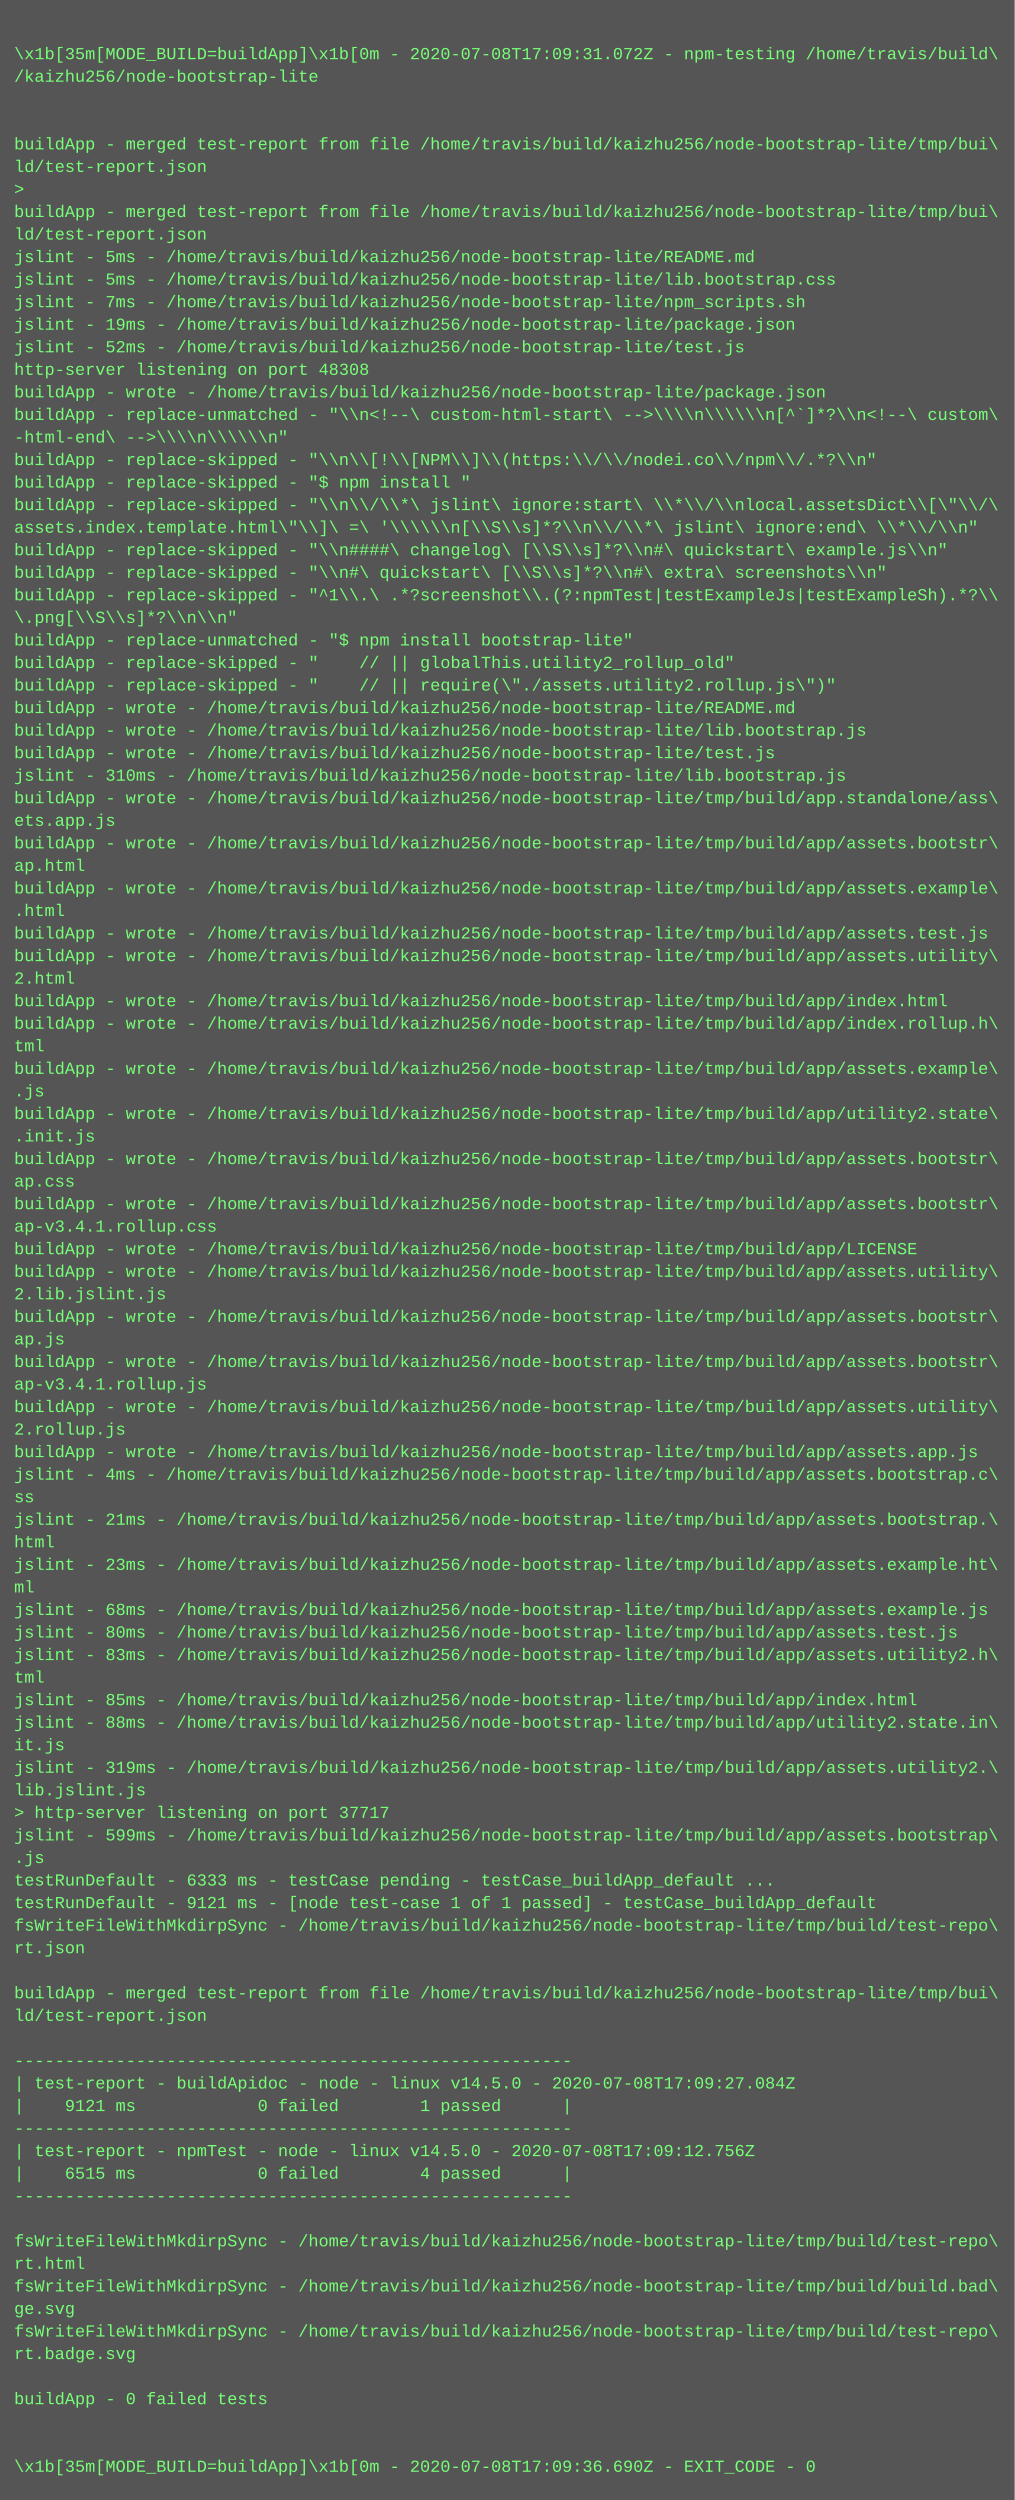
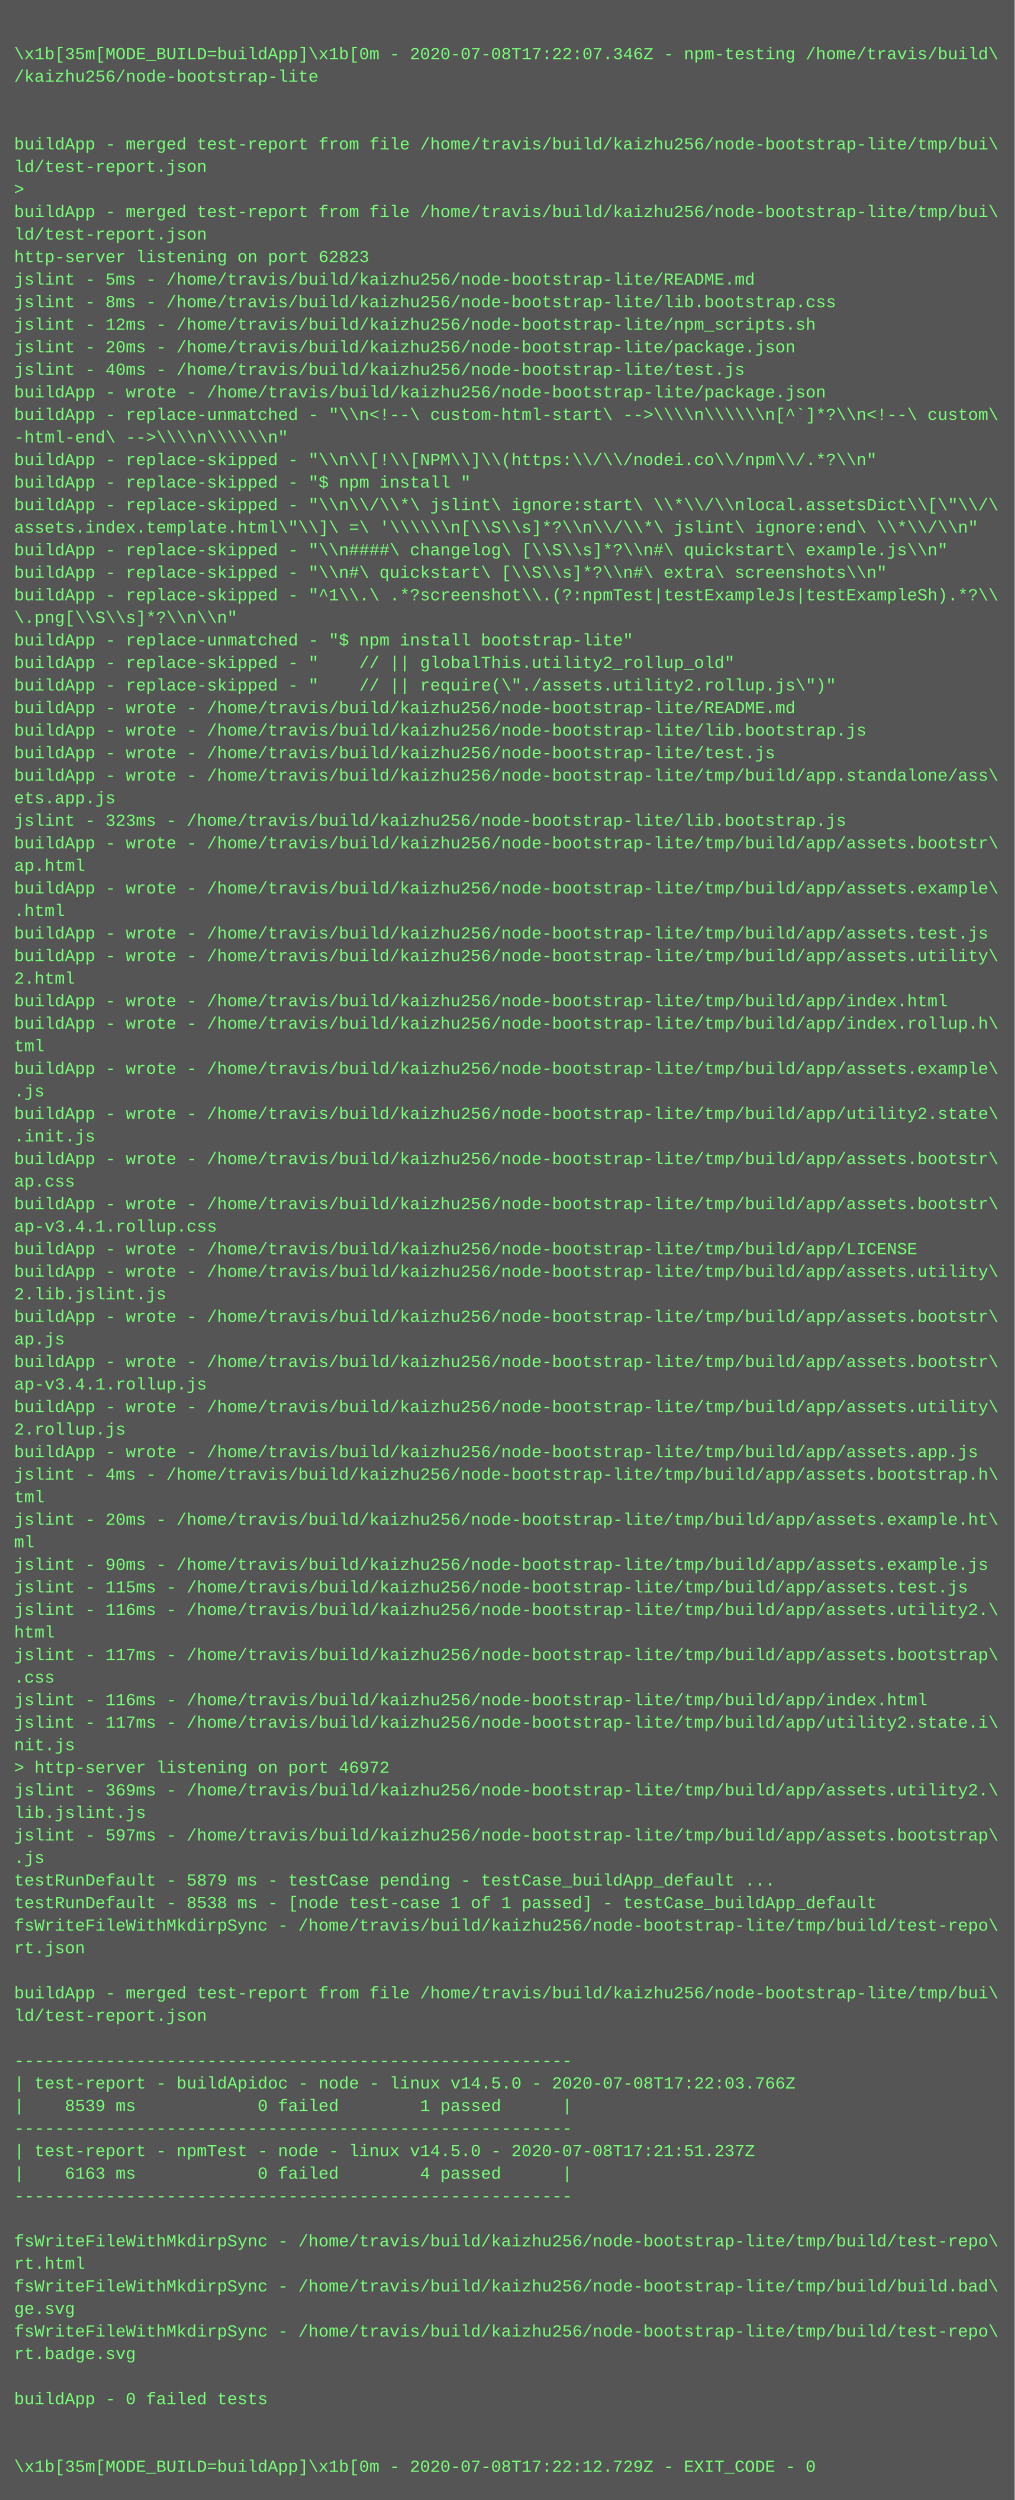
<svg xmlns="http://www.w3.org/2000/svg" height="1774" width="720">
  <rect height="1774" fill="#555" width="720" />
  <text fill="#7f7" font-family="Courier New" font-size="12" xml:space="preserve">
    <tspan x="10" y="26" />
-     <tspan x="10" y="42">\x1b[35m[MODE_BUILD=buildApp]\x1b[0m - 2020-07-08T17:09:31.072Z - npm-testing /home/travis/build\</tspan>
+     <tspan x="10" y="42">\x1b[35m[MODE_BUILD=buildApp]\x1b[0m - 2020-07-08T17:22:07.346Z - npm-testing /home/travis/build\</tspan>
    <tspan x="10" y="58">/kaizhu256/node-bootstrap-lite</tspan>
    <tspan x="10" y="74" />
    <tspan x="10" y="90" />
    <tspan x="10" y="106">buildApp - merged test-report from file /home/travis/build/kaizhu256/node-bootstrap-lite/tmp/bui\</tspan>
    <tspan x="10" y="122">ld/test-report.json</tspan>
    <tspan x="10" y="138">&gt; </tspan>
    <tspan x="10" y="154">buildApp - merged test-report from file /home/travis/build/kaizhu256/node-bootstrap-lite/tmp/bui\</tspan>
    <tspan x="10" y="170">ld/test-report.json</tspan>
-     <tspan x="10" y="186">jslint - 5ms - /home/travis/build/kaizhu256/node-bootstrap-lite/README.md</tspan>
-     <tspan x="10" y="202">jslint - 5ms - /home/travis/build/kaizhu256/node-bootstrap-lite/lib.bootstrap.css</tspan>
-     <tspan x="10" y="218">jslint - 7ms - /home/travis/build/kaizhu256/node-bootstrap-lite/npm_scripts.sh</tspan>
-     <tspan x="10" y="234">jslint - 19ms - /home/travis/build/kaizhu256/node-bootstrap-lite/package.json</tspan>
-     <tspan x="10" y="250">jslint - 52ms - /home/travis/build/kaizhu256/node-bootstrap-lite/test.js</tspan>
-     <tspan x="10" y="266">http-server listening on port 48308</tspan>
+     <tspan x="10" y="186">http-server listening on port 62823</tspan>
+     <tspan x="10" y="202">jslint - 5ms - /home/travis/build/kaizhu256/node-bootstrap-lite/README.md</tspan>
+     <tspan x="10" y="218">jslint - 8ms - /home/travis/build/kaizhu256/node-bootstrap-lite/lib.bootstrap.css</tspan>
+     <tspan x="10" y="234">jslint - 12ms - /home/travis/build/kaizhu256/node-bootstrap-lite/npm_scripts.sh</tspan>
+     <tspan x="10" y="250">jslint - 20ms - /home/travis/build/kaizhu256/node-bootstrap-lite/package.json</tspan>
+     <tspan x="10" y="266">jslint - 40ms - /home/travis/build/kaizhu256/node-bootstrap-lite/test.js</tspan>
    <tspan x="10" y="282">buildApp - wrote - /home/travis/build/kaizhu256/node-bootstrap-lite/package.json</tspan>
    <tspan x="10" y="298">buildApp - replace-unmatched - "\\n&lt;!--\ custom-html-start\ --&gt;\\\\n\\\\\\n[^`]*?\\n&lt;!--\ custom\</tspan>
    <tspan x="10" y="314">-html-end\ --&gt;\\\\n\\\\\\n"</tspan>
    <tspan x="10" y="330">buildApp - replace-skipped - "\\n\\[!\\[NPM\\]\\(https:\\/\\/nodei.co\\/npm\\/.*?\\n"</tspan>
    <tspan x="10" y="346">buildApp - replace-skipped - "$ npm install "</tspan>
    <tspan x="10" y="362">buildApp - replace-skipped - "\\n\\/\\*\ jslint\ ignore:start\ \\*\\/\\nlocal.assetsDict\\[\"\\/\</tspan>
    <tspan x="10" y="378">assets.index.template.html\"\\]\ =\ '\\\\\\n[\\S\\s]*?\\n\\/\\*\ jslint\ ignore:end\ \\*\\/\\n"</tspan>
    <tspan x="10" y="394">buildApp - replace-skipped - "\\n####\ changelog\ [\\S\\s]*?\\n#\ quickstart\ example.js\\n"</tspan>
    <tspan x="10" y="410">buildApp - replace-skipped - "\\n#\ quickstart\ [\\S\\s]*?\\n#\ extra\ screenshots\\n"</tspan>
    <tspan x="10" y="426">buildApp - replace-skipped - "^1\\.\ .*?screenshot\\.(?:npmTest|testExampleJs|testExampleSh).*?\\</tspan>
    <tspan x="10" y="442">\.png[\\S\\s]*?\\n\\n"</tspan>
    <tspan x="10" y="458">buildApp - replace-unmatched - "$ npm install bootstrap-lite"</tspan>
    <tspan x="10" y="474">buildApp - replace-skipped - "    // || globalThis.utility2_rollup_old"</tspan>
    <tspan x="10" y="490">buildApp - replace-skipped - "    // || require(\"./assets.utility2.rollup.js\")"</tspan>
    <tspan x="10" y="506">buildApp - wrote - /home/travis/build/kaizhu256/node-bootstrap-lite/README.md</tspan>
    <tspan x="10" y="522">buildApp - wrote - /home/travis/build/kaizhu256/node-bootstrap-lite/lib.bootstrap.js</tspan>
    <tspan x="10" y="538">buildApp - wrote - /home/travis/build/kaizhu256/node-bootstrap-lite/test.js</tspan>
-     <tspan x="10" y="554">jslint - 310ms - /home/travis/build/kaizhu256/node-bootstrap-lite/lib.bootstrap.js</tspan>
-     <tspan x="10" y="570">buildApp - wrote - /home/travis/build/kaizhu256/node-bootstrap-lite/tmp/build/app.standalone/ass\</tspan>
-     <tspan x="10" y="586">ets.app.js</tspan>
+     <tspan x="10" y="554">buildApp - wrote - /home/travis/build/kaizhu256/node-bootstrap-lite/tmp/build/app.standalone/ass\</tspan>
+     <tspan x="10" y="570">ets.app.js</tspan>
+     <tspan x="10" y="586">jslint - 323ms - /home/travis/build/kaizhu256/node-bootstrap-lite/lib.bootstrap.js</tspan>
    <tspan x="10" y="602">buildApp - wrote - /home/travis/build/kaizhu256/node-bootstrap-lite/tmp/build/app/assets.bootstr\</tspan>
    <tspan x="10" y="618">ap.html</tspan>
    <tspan x="10" y="634">buildApp - wrote - /home/travis/build/kaizhu256/node-bootstrap-lite/tmp/build/app/assets.example\</tspan>
    <tspan x="10" y="650">.html</tspan>
    <tspan x="10" y="666">buildApp - wrote - /home/travis/build/kaizhu256/node-bootstrap-lite/tmp/build/app/assets.test.js</tspan>
    <tspan x="10" y="682">buildApp - wrote - /home/travis/build/kaizhu256/node-bootstrap-lite/tmp/build/app/assets.utility\</tspan>
    <tspan x="10" y="698">2.html</tspan>
    <tspan x="10" y="714">buildApp - wrote - /home/travis/build/kaizhu256/node-bootstrap-lite/tmp/build/app/index.html</tspan>
    <tspan x="10" y="730">buildApp - wrote - /home/travis/build/kaizhu256/node-bootstrap-lite/tmp/build/app/index.rollup.h\</tspan>
    <tspan x="10" y="746">tml</tspan>
    <tspan x="10" y="762">buildApp - wrote - /home/travis/build/kaizhu256/node-bootstrap-lite/tmp/build/app/assets.example\</tspan>
    <tspan x="10" y="778">.js</tspan>
    <tspan x="10" y="794">buildApp - wrote - /home/travis/build/kaizhu256/node-bootstrap-lite/tmp/build/app/utility2.state\</tspan>
    <tspan x="10" y="810">.init.js</tspan>
    <tspan x="10" y="826">buildApp - wrote - /home/travis/build/kaizhu256/node-bootstrap-lite/tmp/build/app/assets.bootstr\</tspan>
    <tspan x="10" y="842">ap.css</tspan>
    <tspan x="10" y="858">buildApp - wrote - /home/travis/build/kaizhu256/node-bootstrap-lite/tmp/build/app/assets.bootstr\</tspan>
    <tspan x="10" y="874">ap-v3.4.1.rollup.css</tspan>
    <tspan x="10" y="890">buildApp - wrote - /home/travis/build/kaizhu256/node-bootstrap-lite/tmp/build/app/LICENSE</tspan>
    <tspan x="10" y="906">buildApp - wrote - /home/travis/build/kaizhu256/node-bootstrap-lite/tmp/build/app/assets.utility\</tspan>
    <tspan x="10" y="922">2.lib.jslint.js</tspan>
    <tspan x="10" y="938">buildApp - wrote - /home/travis/build/kaizhu256/node-bootstrap-lite/tmp/build/app/assets.bootstr\</tspan>
    <tspan x="10" y="954">ap.js</tspan>
    <tspan x="10" y="970">buildApp - wrote - /home/travis/build/kaizhu256/node-bootstrap-lite/tmp/build/app/assets.bootstr\</tspan>
    <tspan x="10" y="986">ap-v3.4.1.rollup.js</tspan>
    <tspan x="10" y="1002">buildApp - wrote - /home/travis/build/kaizhu256/node-bootstrap-lite/tmp/build/app/assets.utility\</tspan>
    <tspan x="10" y="1018">2.rollup.js</tspan>
    <tspan x="10" y="1034">buildApp - wrote - /home/travis/build/kaizhu256/node-bootstrap-lite/tmp/build/app/assets.app.js</tspan>
-     <tspan x="10" y="1050">jslint - 4ms - /home/travis/build/kaizhu256/node-bootstrap-lite/tmp/build/app/assets.bootstrap.c\</tspan>
-     <tspan x="10" y="1066">ss</tspan>
-     <tspan x="10" y="1082">jslint - 21ms - /home/travis/build/kaizhu256/node-bootstrap-lite/tmp/build/app/assets.bootstrap.\</tspan>
-     <tspan x="10" y="1098">html</tspan>
-     <tspan x="10" y="1114">jslint - 23ms - /home/travis/build/kaizhu256/node-bootstrap-lite/tmp/build/app/assets.example.ht\</tspan>
-     <tspan x="10" y="1130">ml</tspan>
-     <tspan x="10" y="1146">jslint - 68ms - /home/travis/build/kaizhu256/node-bootstrap-lite/tmp/build/app/assets.example.js</tspan>
-     <tspan x="10" y="1162">jslint - 80ms - /home/travis/build/kaizhu256/node-bootstrap-lite/tmp/build/app/assets.test.js</tspan>
-     <tspan x="10" y="1178">jslint - 83ms - /home/travis/build/kaizhu256/node-bootstrap-lite/tmp/build/app/assets.utility2.h\</tspan>
-     <tspan x="10" y="1194">tml</tspan>
-     <tspan x="10" y="1210">jslint - 85ms - /home/travis/build/kaizhu256/node-bootstrap-lite/tmp/build/app/index.html</tspan>
-     <tspan x="10" y="1226">jslint - 88ms - /home/travis/build/kaizhu256/node-bootstrap-lite/tmp/build/app/utility2.state.in\</tspan>
-     <tspan x="10" y="1242">it.js</tspan>
-     <tspan x="10" y="1258">jslint - 319ms - /home/travis/build/kaizhu256/node-bootstrap-lite/tmp/build/app/assets.utility2.\</tspan>
-     <tspan x="10" y="1274">lib.jslint.js</tspan>
-     <tspan x="10" y="1290">&gt; http-server listening on port 37717</tspan>
-     <tspan x="10" y="1306">jslint - 599ms - /home/travis/build/kaizhu256/node-bootstrap-lite/tmp/build/app/assets.bootstrap\</tspan>
+     <tspan x="10" y="1050">jslint - 4ms - /home/travis/build/kaizhu256/node-bootstrap-lite/tmp/build/app/assets.bootstrap.h\</tspan>
+     <tspan x="10" y="1066">tml</tspan>
+     <tspan x="10" y="1082">jslint - 20ms - /home/travis/build/kaizhu256/node-bootstrap-lite/tmp/build/app/assets.example.ht\</tspan>
+     <tspan x="10" y="1098">ml</tspan>
+     <tspan x="10" y="1114">jslint - 90ms - /home/travis/build/kaizhu256/node-bootstrap-lite/tmp/build/app/assets.example.js</tspan>
+     <tspan x="10" y="1130">jslint - 115ms - /home/travis/build/kaizhu256/node-bootstrap-lite/tmp/build/app/assets.test.js</tspan>
+     <tspan x="10" y="1146">jslint - 116ms - /home/travis/build/kaizhu256/node-bootstrap-lite/tmp/build/app/assets.utility2.\</tspan>
+     <tspan x="10" y="1162">html</tspan>
+     <tspan x="10" y="1178">jslint - 117ms - /home/travis/build/kaizhu256/node-bootstrap-lite/tmp/build/app/assets.bootstrap\</tspan>
+     <tspan x="10" y="1194">.css</tspan>
+     <tspan x="10" y="1210">jslint - 116ms - /home/travis/build/kaizhu256/node-bootstrap-lite/tmp/build/app/index.html</tspan>
+     <tspan x="10" y="1226">jslint - 117ms - /home/travis/build/kaizhu256/node-bootstrap-lite/tmp/build/app/utility2.state.i\</tspan>
+     <tspan x="10" y="1242">nit.js</tspan>
+     <tspan x="10" y="1258">&gt; http-server listening on port 46972</tspan>
+     <tspan x="10" y="1274">jslint - 369ms - /home/travis/build/kaizhu256/node-bootstrap-lite/tmp/build/app/assets.utility2.\</tspan>
+     <tspan x="10" y="1290">lib.jslint.js</tspan>
+     <tspan x="10" y="1306">jslint - 597ms - /home/travis/build/kaizhu256/node-bootstrap-lite/tmp/build/app/assets.bootstrap\</tspan>
    <tspan x="10" y="1322">.js</tspan>
-     <tspan x="10" y="1338">testRunDefault - 6333 ms - testCase pending - testCase_buildApp_default ...</tspan>
-     <tspan x="10" y="1354">testRunDefault - 9121 ms - [node test-case 1 of 1 passed] - testCase_buildApp_default</tspan>
+     <tspan x="10" y="1338">testRunDefault - 5879 ms - testCase pending - testCase_buildApp_default ...</tspan>
+     <tspan x="10" y="1354">testRunDefault - 8538 ms - [node test-case 1 of 1 passed] - testCase_buildApp_default</tspan>
    <tspan x="10" y="1370">fsWriteFileWithMkdirpSync - /home/travis/build/kaizhu256/node-bootstrap-lite/tmp/build/test-repo\</tspan>
    <tspan x="10" y="1386">rt.json</tspan>
    <tspan x="10" y="1402" />
    <tspan x="10" y="1418">buildApp - merged test-report from file /home/travis/build/kaizhu256/node-bootstrap-lite/tmp/bui\</tspan>
    <tspan x="10" y="1434">ld/test-report.json</tspan>
    <tspan x="10" y="1450" />
    <tspan x="10" y="1466">-------------------------------------------------------</tspan>
-     <tspan x="10" y="1482">| test-report - buildApidoc - node - linux v14.5.0 - 2020-07-08T17:09:27.084Z</tspan>
-     <tspan x="10" y="1498">|    9121 ms            0 failed        1 passed      |</tspan>
+     <tspan x="10" y="1482">| test-report - buildApidoc - node - linux v14.5.0 - 2020-07-08T17:22:03.766Z</tspan>
+     <tspan x="10" y="1498">|    8539 ms            0 failed        1 passed      |</tspan>
    <tspan x="10" y="1514">-------------------------------------------------------</tspan>
-     <tspan x="10" y="1530">| test-report - npmTest - node - linux v14.5.0 - 2020-07-08T17:09:12.756Z</tspan>
-     <tspan x="10" y="1546">|    6515 ms            0 failed        4 passed      |</tspan>
+     <tspan x="10" y="1530">| test-report - npmTest - node - linux v14.5.0 - 2020-07-08T17:21:51.237Z</tspan>
+     <tspan x="10" y="1546">|    6163 ms            0 failed        4 passed      |</tspan>
    <tspan x="10" y="1562">-------------------------------------------------------</tspan>
    <tspan x="10" y="1578" />
    <tspan x="10" y="1594">fsWriteFileWithMkdirpSync - /home/travis/build/kaizhu256/node-bootstrap-lite/tmp/build/test-repo\</tspan>
    <tspan x="10" y="1610">rt.html</tspan>
    <tspan x="10" y="1626">fsWriteFileWithMkdirpSync - /home/travis/build/kaizhu256/node-bootstrap-lite/tmp/build/build.bad\</tspan>
    <tspan x="10" y="1642">ge.svg</tspan>
    <tspan x="10" y="1658">fsWriteFileWithMkdirpSync - /home/travis/build/kaizhu256/node-bootstrap-lite/tmp/build/test-repo\</tspan>
    <tspan x="10" y="1674">rt.badge.svg</tspan>
    <tspan x="10" y="1690" />
    <tspan x="10" y="1706">buildApp - 0 failed tests</tspan>
    <tspan x="10" y="1722" />
    <tspan x="10" y="1738" />
-     <tspan x="10" y="1754">\x1b[35m[MODE_BUILD=buildApp]\x1b[0m - 2020-07-08T17:09:36.690Z - EXIT_CODE - 0</tspan>
+     <tspan x="10" y="1754">\x1b[35m[MODE_BUILD=buildApp]\x1b[0m - 2020-07-08T17:22:12.729Z - EXIT_CODE - 0</tspan>
  </text>
</svg>
